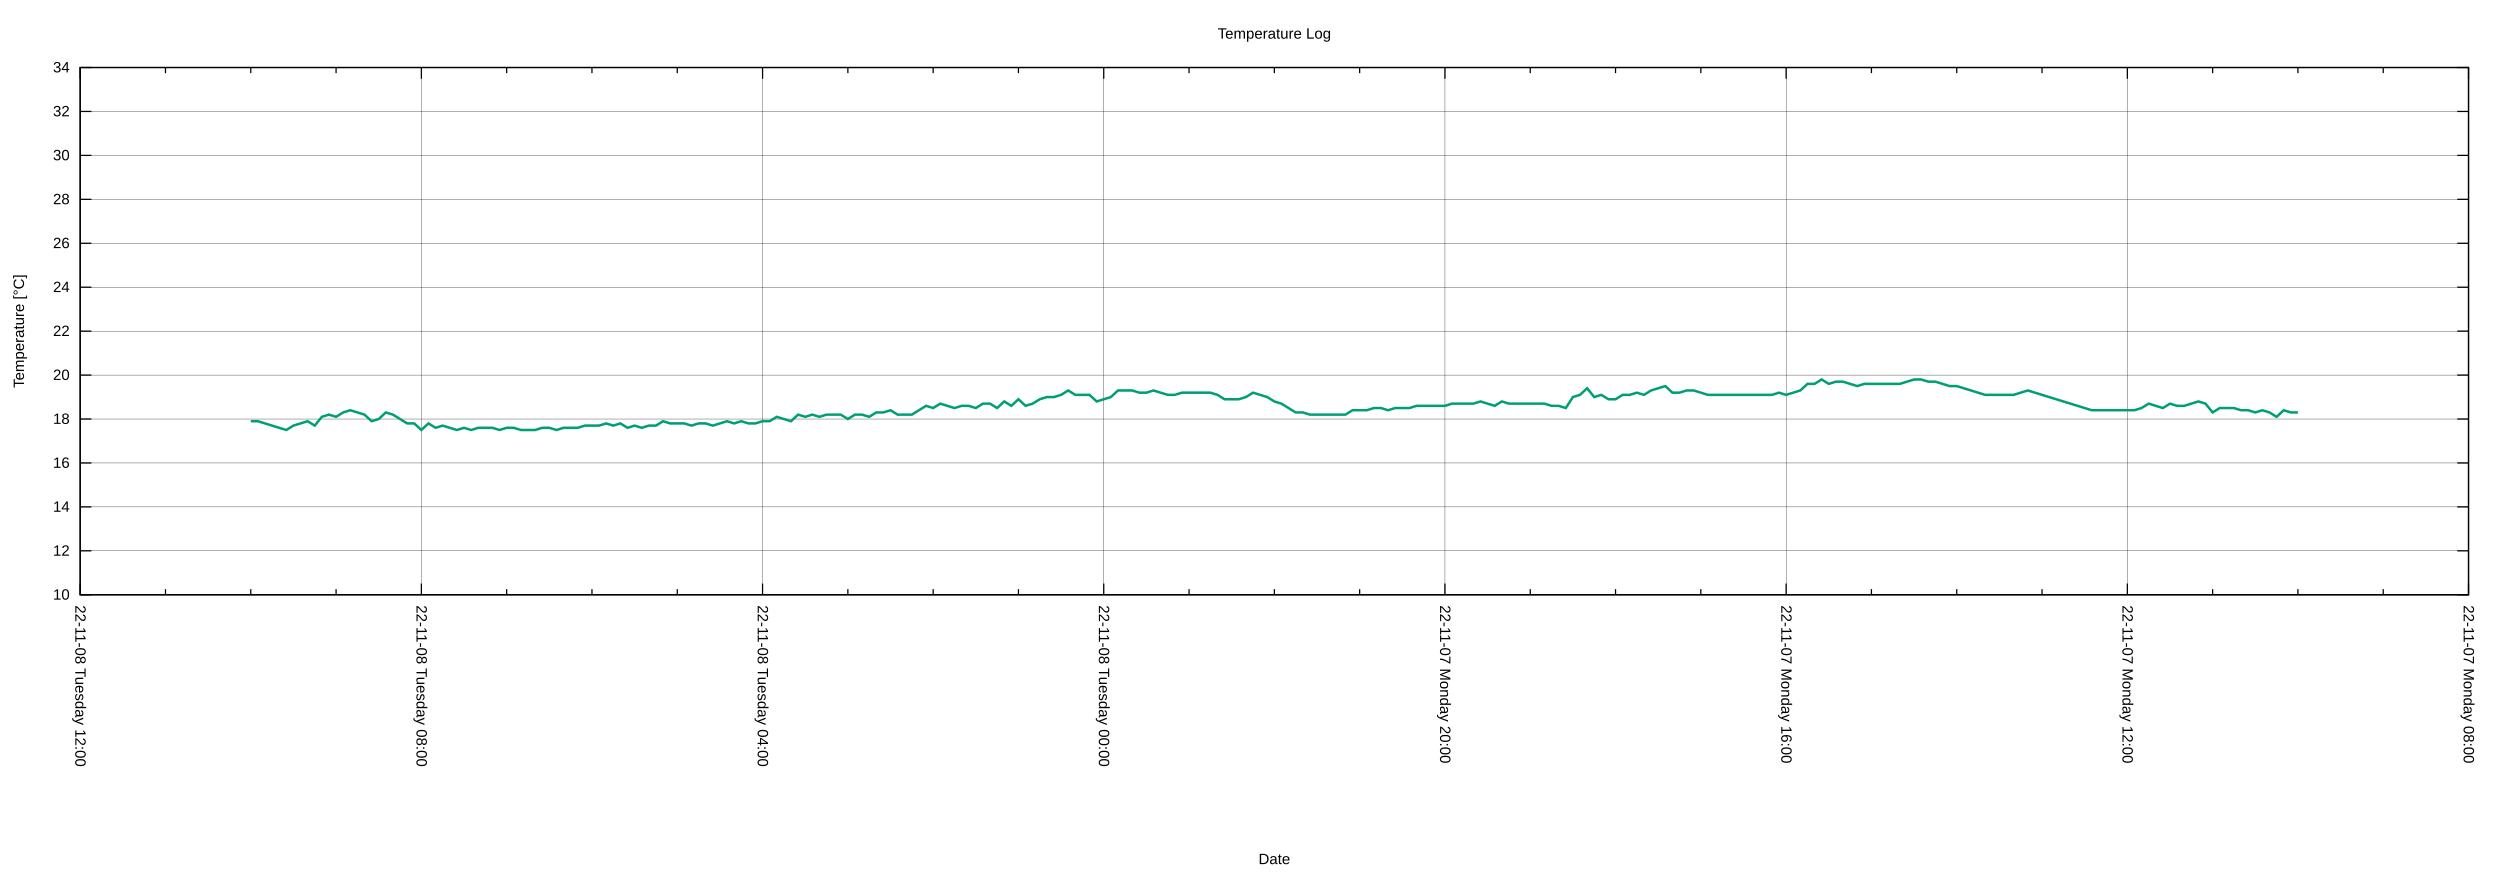
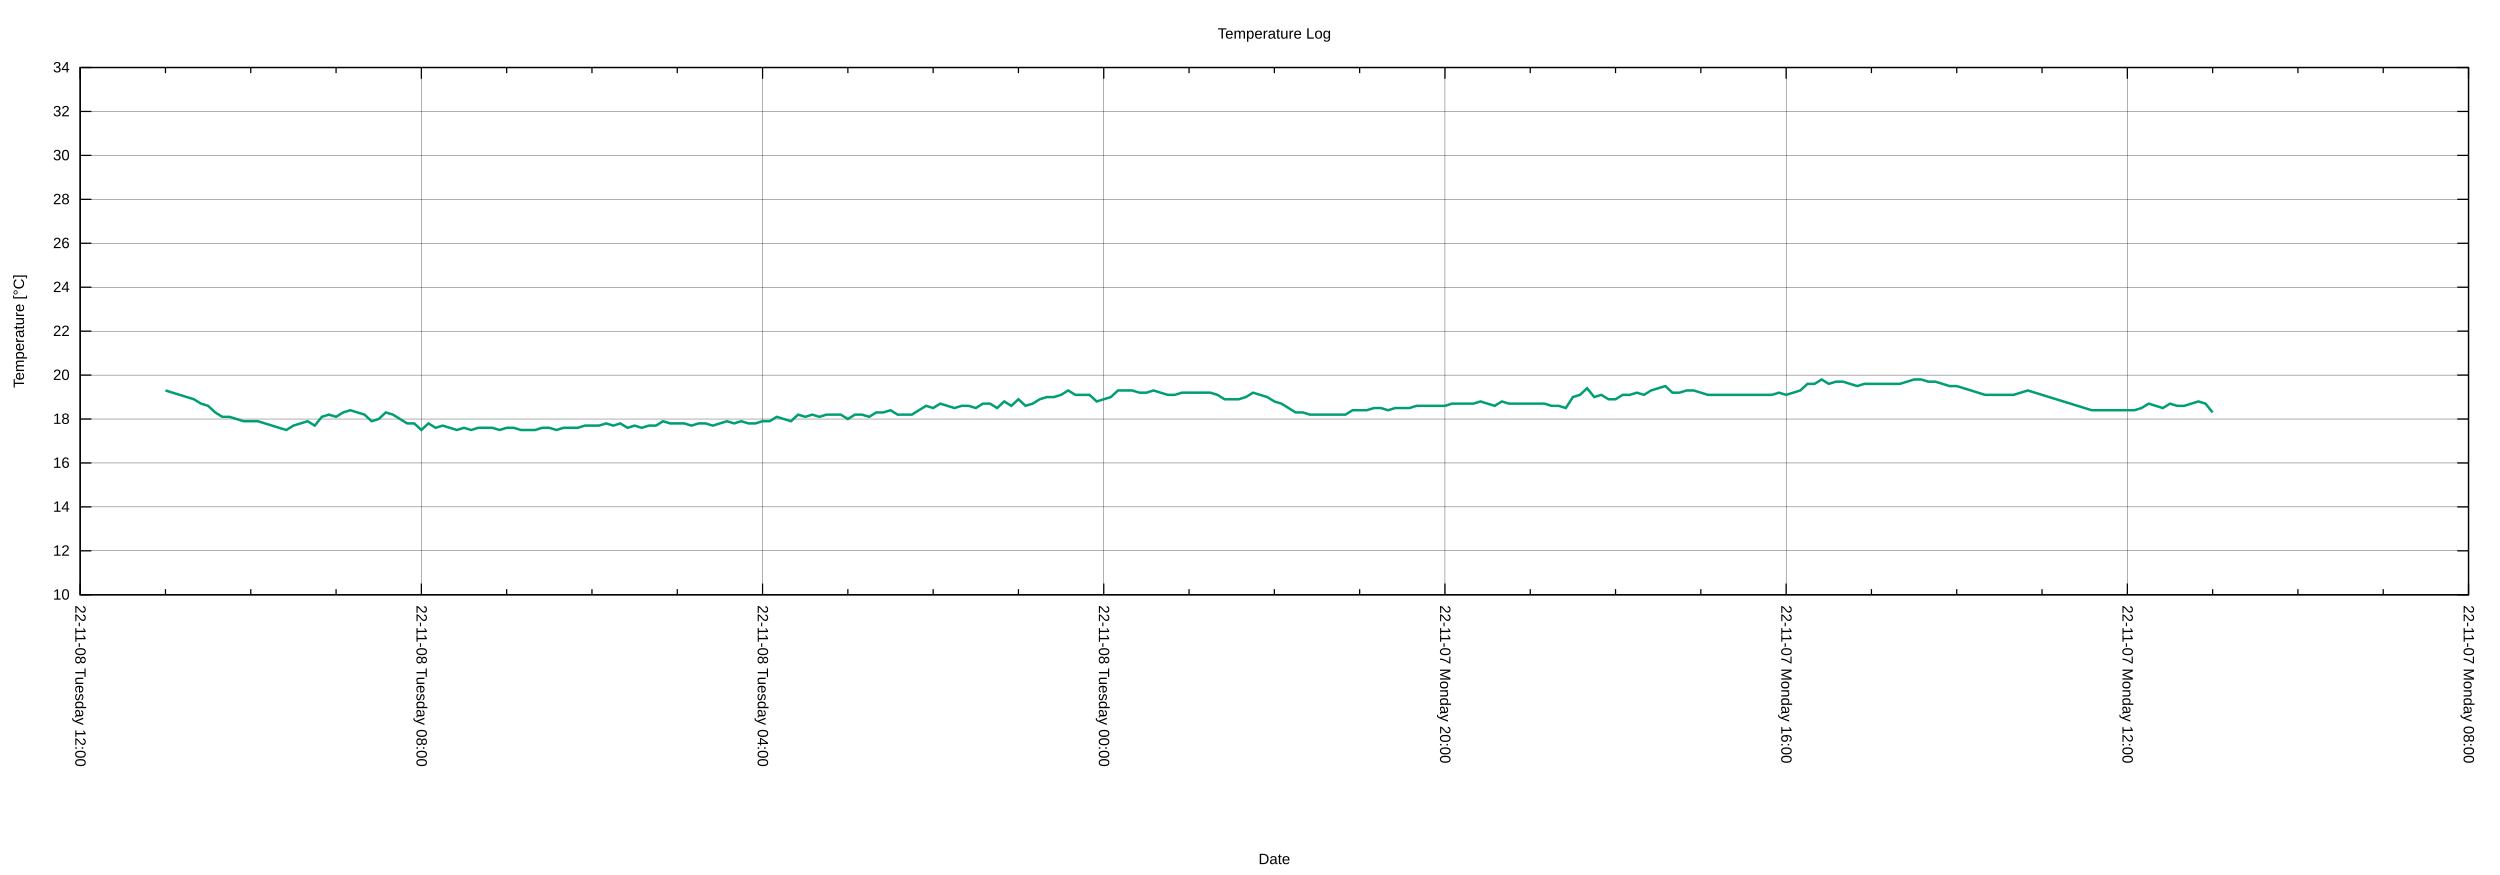
<svg xmlns="http://www.w3.org/2000/svg" xmlns:xlink="http://www.w3.org/1999/xlink" width="2000" height="700" viewBox="0 0 2000 700">
  <g id="gnuplot_canvas">
    <rect x="0" y="0" width="2000" height="700" fill="none" />
    <defs>
      <circle id="gpDot" r="0.5" stroke-width="0.5" stroke="currentColor" />
      <path id="gpPt0" stroke-width="0.222" stroke="currentColor" d="M-1,0 h2 M0,-1 v2" />
      <path id="gpPt1" stroke-width="0.222" stroke="currentColor" d="M-1,-1 L1,1 M1,-1 L-1,1" />
      <path id="gpPt2" stroke-width="0.222" stroke="currentColor" d="M-1,0 L1,0 M0,-1 L0,1 M-1,-1 L1,1 M-1,1 L1,-1" />
      <rect id="gpPt3" stroke-width="0.222" stroke="currentColor" x="-1" y="-1" width="2" height="2" />
      <rect id="gpPt4" stroke-width="0.222" stroke="currentColor" fill="currentColor" x="-1" y="-1" width="2" height="2" />
      <circle id="gpPt5" stroke-width="0.222" stroke="currentColor" cx="0" cy="0" r="1" />
      <use xlink:href="#gpPt5" id="gpPt6" fill="currentColor" stroke="none" />
      <path id="gpPt7" stroke-width="0.222" stroke="currentColor" d="M0,-1.33 L-1.33,0.67 L1.33,0.67 z" />
      <use xlink:href="#gpPt7" id="gpPt8" fill="currentColor" stroke="none" />
      <use xlink:href="#gpPt7" id="gpPt9" stroke="currentColor" transform="rotate(180)" />
      <use xlink:href="#gpPt9" id="gpPt10" fill="currentColor" stroke="none" />
      <use xlink:href="#gpPt3" id="gpPt11" stroke="currentColor" transform="rotate(45)" />
      <use xlink:href="#gpPt11" id="gpPt12" fill="currentColor" stroke="none" />
      <path id="gpPt13" stroke-width="0.222" stroke="currentColor" d="M0,1.330 L1.265,0.411 L0.782,-1.067 L-0.782,-1.076 L-1.265,0.411 z" />
      <use xlink:href="#gpPt13" id="gpPt14" fill="currentColor" stroke="none" />
      <filter id="textbox" filterUnits="objectBoundingBox" x="0" y="0" height="1" width="1">
        <feFlood flood-color="white" flood-opacity="1" result="bgnd" />
        <feComposite in="SourceGraphic" in2="bgnd" operator="atop" />
      </filter>
      <filter id="greybox" filterUnits="objectBoundingBox" x="0" y="0" height="1" width="1">
        <feFlood flood-color="lightgrey" flood-opacity="1" result="grey" />
        <feComposite in="SourceGraphic" in2="grey" operator="atop" />
      </filter>
    </defs>
    <g fill="none" color="white" stroke="currentColor" stroke-width="1.00" stroke-linecap="butt" stroke-linejoin="miter">
</g>
    <g fill="none" color="black" stroke="currentColor" stroke-width="1.00" stroke-linecap="butt" stroke-linejoin="miter">
</g>
    <g fill="none" color="black" stroke="black" stroke-width="0.25" stroke-linecap="butt" stroke-linejoin="miter">
</g>
    <g fill="none" color="black" stroke="currentColor" stroke-width="0.25" stroke-linecap="butt" stroke-linejoin="miter">
      <path stroke="black" class="gridline" d="M64.14,475.82 L1974.82,475.82  " />
    </g>
    <g fill="none" color="black" stroke="black" stroke-width="1.00" stroke-linecap="butt" stroke-linejoin="miter">
</g>
    <g fill="none" color="black" stroke="currentColor" stroke-width="1.00" stroke-linecap="butt" stroke-linejoin="miter">
      <path stroke="black" d="M64.14,475.82 L73.14,475.82 M1974.82,475.82 L1965.82,475.82  " />
      <g transform="translate(55.75,479.72)" stroke="none" fill="black" font-family="Arial" font-size="12.00" text-anchor="end">
        <text>
          <tspan font-family="Arial"> 10</tspan>
        </text>
      </g>
    </g>
    <g fill="none" color="black" stroke="currentColor" stroke-width="1.00" stroke-linecap="butt" stroke-linejoin="miter">
</g>
    <g fill="none" color="black" stroke="black" stroke-width="0.25" stroke-linecap="butt" stroke-linejoin="miter">
</g>
    <g fill="none" color="black" stroke="currentColor" stroke-width="0.25" stroke-linecap="butt" stroke-linejoin="miter">
      <path stroke="black" class="gridline" d="M64.14,440.67 L1974.82,440.67  " />
    </g>
    <g fill="none" color="black" stroke="black" stroke-width="1.00" stroke-linecap="butt" stroke-linejoin="miter">
</g>
    <g fill="none" color="black" stroke="currentColor" stroke-width="1.00" stroke-linecap="butt" stroke-linejoin="miter">
      <path stroke="black" d="M64.14,440.67 L73.14,440.67 M1974.82,440.67 L1965.82,440.67  " />
      <g transform="translate(55.75,444.57)" stroke="none" fill="black" font-family="Arial" font-size="12.00" text-anchor="end">
        <text>
          <tspan font-family="Arial"> 12</tspan>
        </text>
      </g>
    </g>
    <g fill="none" color="black" stroke="currentColor" stroke-width="1.00" stroke-linecap="butt" stroke-linejoin="miter">
</g>
    <g fill="none" color="black" stroke="black" stroke-width="0.25" stroke-linecap="butt" stroke-linejoin="miter">
</g>
    <g fill="none" color="black" stroke="currentColor" stroke-width="0.25" stroke-linecap="butt" stroke-linejoin="miter">
      <path stroke="black" class="gridline" d="M64.14,405.52 L1974.82,405.52  " />
    </g>
    <g fill="none" color="black" stroke="black" stroke-width="1.00" stroke-linecap="butt" stroke-linejoin="miter">
</g>
    <g fill="none" color="black" stroke="currentColor" stroke-width="1.00" stroke-linecap="butt" stroke-linejoin="miter">
      <path stroke="black" d="M64.14,405.52 L73.14,405.52 M1974.82,405.52 L1965.82,405.52  " />
      <g transform="translate(55.75,409.42)" stroke="none" fill="black" font-family="Arial" font-size="12.00" text-anchor="end">
        <text>
          <tspan font-family="Arial"> 14</tspan>
        </text>
      </g>
    </g>
    <g fill="none" color="black" stroke="currentColor" stroke-width="1.00" stroke-linecap="butt" stroke-linejoin="miter">
</g>
    <g fill="none" color="black" stroke="black" stroke-width="0.25" stroke-linecap="butt" stroke-linejoin="miter">
</g>
    <g fill="none" color="black" stroke="currentColor" stroke-width="0.25" stroke-linecap="butt" stroke-linejoin="miter">
      <path stroke="black" class="gridline" d="M64.14,370.37 L1974.82,370.37  " />
    </g>
    <g fill="none" color="black" stroke="black" stroke-width="1.00" stroke-linecap="butt" stroke-linejoin="miter">
</g>
    <g fill="none" color="black" stroke="currentColor" stroke-width="1.00" stroke-linecap="butt" stroke-linejoin="miter">
      <path stroke="black" d="M64.14,370.37 L73.14,370.37 M1974.82,370.37 L1965.82,370.37  " />
      <g transform="translate(55.75,374.27)" stroke="none" fill="black" font-family="Arial" font-size="12.00" text-anchor="end">
        <text>
          <tspan font-family="Arial"> 16</tspan>
        </text>
      </g>
    </g>
    <g fill="none" color="black" stroke="currentColor" stroke-width="1.00" stroke-linecap="butt" stroke-linejoin="miter">
</g>
    <g fill="none" color="black" stroke="black" stroke-width="0.25" stroke-linecap="butt" stroke-linejoin="miter">
</g>
    <g fill="none" color="black" stroke="currentColor" stroke-width="0.25" stroke-linecap="butt" stroke-linejoin="miter">
      <path stroke="black" class="gridline" d="M64.14,335.22 L1974.82,335.22  " />
    </g>
    <g fill="none" color="black" stroke="black" stroke-width="1.00" stroke-linecap="butt" stroke-linejoin="miter">
</g>
    <g fill="none" color="black" stroke="currentColor" stroke-width="1.00" stroke-linecap="butt" stroke-linejoin="miter">
      <path stroke="black" d="M64.14,335.22 L73.14,335.22 M1974.82,335.22 L1965.82,335.22  " />
      <g transform="translate(55.75,339.12)" stroke="none" fill="black" font-family="Arial" font-size="12.00" text-anchor="end">
        <text>
          <tspan font-family="Arial"> 18</tspan>
        </text>
      </g>
    </g>
    <g fill="none" color="black" stroke="currentColor" stroke-width="1.00" stroke-linecap="butt" stroke-linejoin="miter">
</g>
    <g fill="none" color="black" stroke="black" stroke-width="0.25" stroke-linecap="butt" stroke-linejoin="miter">
</g>
    <g fill="none" color="black" stroke="currentColor" stroke-width="0.25" stroke-linecap="butt" stroke-linejoin="miter">
      <path stroke="black" class="gridline" d="M64.14,300.07 L1974.82,300.07  " />
    </g>
    <g fill="none" color="black" stroke="black" stroke-width="1.00" stroke-linecap="butt" stroke-linejoin="miter">
</g>
    <g fill="none" color="black" stroke="currentColor" stroke-width="1.00" stroke-linecap="butt" stroke-linejoin="miter">
      <path stroke="black" d="M64.14,300.07 L73.14,300.07 M1974.82,300.07 L1965.82,300.07  " />
      <g transform="translate(55.75,303.97)" stroke="none" fill="black" font-family="Arial" font-size="12.00" text-anchor="end">
        <text>
          <tspan font-family="Arial"> 20</tspan>
        </text>
      </g>
    </g>
    <g fill="none" color="black" stroke="currentColor" stroke-width="1.00" stroke-linecap="butt" stroke-linejoin="miter">
</g>
    <g fill="none" color="black" stroke="black" stroke-width="0.25" stroke-linecap="butt" stroke-linejoin="miter">
</g>
    <g fill="none" color="black" stroke="currentColor" stroke-width="0.25" stroke-linecap="butt" stroke-linejoin="miter">
      <path stroke="black" class="gridline" d="M64.14,264.91 L1974.82,264.91  " />
    </g>
    <g fill="none" color="black" stroke="black" stroke-width="1.00" stroke-linecap="butt" stroke-linejoin="miter">
</g>
    <g fill="none" color="black" stroke="currentColor" stroke-width="1.00" stroke-linecap="butt" stroke-linejoin="miter">
      <path stroke="black" d="M64.14,264.91 L73.14,264.91 M1974.82,264.91 L1965.82,264.91  " />
      <g transform="translate(55.75,268.81)" stroke="none" fill="black" font-family="Arial" font-size="12.00" text-anchor="end">
        <text>
          <tspan font-family="Arial"> 22</tspan>
        </text>
      </g>
    </g>
    <g fill="none" color="black" stroke="currentColor" stroke-width="1.00" stroke-linecap="butt" stroke-linejoin="miter">
</g>
    <g fill="none" color="black" stroke="black" stroke-width="0.25" stroke-linecap="butt" stroke-linejoin="miter">
</g>
    <g fill="none" color="black" stroke="currentColor" stroke-width="0.25" stroke-linecap="butt" stroke-linejoin="miter">
      <path stroke="black" class="gridline" d="M64.14,229.76 L1974.82,229.76  " />
    </g>
    <g fill="none" color="black" stroke="black" stroke-width="1.00" stroke-linecap="butt" stroke-linejoin="miter">
</g>
    <g fill="none" color="black" stroke="currentColor" stroke-width="1.00" stroke-linecap="butt" stroke-linejoin="miter">
      <path stroke="black" d="M64.14,229.76 L73.14,229.76 M1974.82,229.76 L1965.82,229.76  " />
      <g transform="translate(55.75,233.66)" stroke="none" fill="black" font-family="Arial" font-size="12.00" text-anchor="end">
        <text>
          <tspan font-family="Arial"> 24</tspan>
        </text>
      </g>
    </g>
    <g fill="none" color="black" stroke="currentColor" stroke-width="1.00" stroke-linecap="butt" stroke-linejoin="miter">
</g>
    <g fill="none" color="black" stroke="black" stroke-width="0.25" stroke-linecap="butt" stroke-linejoin="miter">
</g>
    <g fill="none" color="black" stroke="currentColor" stroke-width="0.25" stroke-linecap="butt" stroke-linejoin="miter">
      <path stroke="black" class="gridline" d="M64.14,194.61 L1974.82,194.61  " />
    </g>
    <g fill="none" color="black" stroke="black" stroke-width="1.00" stroke-linecap="butt" stroke-linejoin="miter">
</g>
    <g fill="none" color="black" stroke="currentColor" stroke-width="1.00" stroke-linecap="butt" stroke-linejoin="miter">
      <path stroke="black" d="M64.14,194.61 L73.14,194.61 M1974.82,194.61 L1965.82,194.61  " />
      <g transform="translate(55.75,198.51)" stroke="none" fill="black" font-family="Arial" font-size="12.00" text-anchor="end">
        <text>
          <tspan font-family="Arial"> 26</tspan>
        </text>
      </g>
    </g>
    <g fill="none" color="black" stroke="currentColor" stroke-width="1.00" stroke-linecap="butt" stroke-linejoin="miter">
</g>
    <g fill="none" color="black" stroke="black" stroke-width="0.25" stroke-linecap="butt" stroke-linejoin="miter">
</g>
    <g fill="none" color="black" stroke="currentColor" stroke-width="0.25" stroke-linecap="butt" stroke-linejoin="miter">
      <path stroke="black" class="gridline" d="M64.14,159.46 L1974.82,159.46  " />
    </g>
    <g fill="none" color="black" stroke="black" stroke-width="1.00" stroke-linecap="butt" stroke-linejoin="miter">
</g>
    <g fill="none" color="black" stroke="currentColor" stroke-width="1.00" stroke-linecap="butt" stroke-linejoin="miter">
      <path stroke="black" d="M64.14,159.46 L73.14,159.46 M1974.82,159.46 L1965.82,159.46  " />
      <g transform="translate(55.75,163.36)" stroke="none" fill="black" font-family="Arial" font-size="12.00" text-anchor="end">
        <text>
          <tspan font-family="Arial"> 28</tspan>
        </text>
      </g>
    </g>
    <g fill="none" color="black" stroke="currentColor" stroke-width="1.00" stroke-linecap="butt" stroke-linejoin="miter">
</g>
    <g fill="none" color="black" stroke="black" stroke-width="0.25" stroke-linecap="butt" stroke-linejoin="miter">
</g>
    <g fill="none" color="black" stroke="currentColor" stroke-width="0.25" stroke-linecap="butt" stroke-linejoin="miter">
      <path stroke="black" class="gridline" d="M64.14,124.31 L1974.82,124.31  " />
    </g>
    <g fill="none" color="black" stroke="black" stroke-width="1.00" stroke-linecap="butt" stroke-linejoin="miter">
</g>
    <g fill="none" color="black" stroke="currentColor" stroke-width="1.00" stroke-linecap="butt" stroke-linejoin="miter">
      <path stroke="black" d="M64.14,124.31 L73.14,124.31 M1974.82,124.31 L1965.82,124.31  " />
      <g transform="translate(55.75,128.21)" stroke="none" fill="black" font-family="Arial" font-size="12.00" text-anchor="end">
        <text>
          <tspan font-family="Arial"> 30</tspan>
        </text>
      </g>
    </g>
    <g fill="none" color="black" stroke="currentColor" stroke-width="1.00" stroke-linecap="butt" stroke-linejoin="miter">
</g>
    <g fill="none" color="black" stroke="black" stroke-width="0.25" stroke-linecap="butt" stroke-linejoin="miter">
</g>
    <g fill="none" color="black" stroke="currentColor" stroke-width="0.25" stroke-linecap="butt" stroke-linejoin="miter">
      <path stroke="black" class="gridline" d="M64.14,89.16 L1974.82,89.16  " />
    </g>
    <g fill="none" color="black" stroke="black" stroke-width="1.00" stroke-linecap="butt" stroke-linejoin="miter">
</g>
    <g fill="none" color="black" stroke="currentColor" stroke-width="1.00" stroke-linecap="butt" stroke-linejoin="miter">
      <path stroke="black" d="M64.14,89.16 L73.14,89.16 M1974.82,89.16 L1965.82,89.16  " />
      <g transform="translate(55.75,93.06)" stroke="none" fill="black" font-family="Arial" font-size="12.00" text-anchor="end">
        <text>
          <tspan font-family="Arial"> 32</tspan>
        </text>
      </g>
    </g>
    <g fill="none" color="black" stroke="currentColor" stroke-width="1.00" stroke-linecap="butt" stroke-linejoin="miter">
</g>
    <g fill="none" color="black" stroke="black" stroke-width="0.25" stroke-linecap="butt" stroke-linejoin="miter">
</g>
    <g fill="none" color="black" stroke="currentColor" stroke-width="0.25" stroke-linecap="butt" stroke-linejoin="miter">
      <path stroke="black" class="gridline" d="M64.14,54.01 L1974.82,54.01  " />
    </g>
    <g fill="none" color="black" stroke="black" stroke-width="1.00" stroke-linecap="butt" stroke-linejoin="miter">
</g>
    <g fill="none" color="black" stroke="currentColor" stroke-width="1.00" stroke-linecap="butt" stroke-linejoin="miter">
      <path stroke="black" d="M64.14,54.01 L73.14,54.01 M1974.82,54.01 L1965.82,54.01  " />
      <g transform="translate(55.75,57.91)" stroke="none" fill="black" font-family="Arial" font-size="12.00" text-anchor="end">
        <text>
          <tspan font-family="Arial"> 34</tspan>
        </text>
      </g>
    </g>
    <g fill="none" color="black" stroke="currentColor" stroke-width="1.00" stroke-linecap="butt" stroke-linejoin="miter">
</g>
    <g fill="none" color="black" stroke="black" stroke-width="0.25" stroke-linecap="butt" stroke-linejoin="miter">
</g>
    <g fill="none" color="black" stroke="currentColor" stroke-width="0.25" stroke-linecap="butt" stroke-linejoin="miter">
      <path stroke="black" class="gridline" d="M1974.82,475.82 L1974.82,54.01  " />
    </g>
    <g fill="none" color="black" stroke="black" stroke-width="1.00" stroke-linecap="butt" stroke-linejoin="miter">
</g>
    <g fill="none" color="black" stroke="currentColor" stroke-width="1.00" stroke-linecap="butt" stroke-linejoin="miter">
      <path stroke="black" d="M1974.82,475.82 L1974.82,466.82 M1974.82,54.01 L1974.82,63.01  " />
      <g transform="translate(1970.92,484.21) rotate(90)" stroke="none" fill="black" font-family="Arial" font-size="12.00" text-anchor="start">
        <text>
          <tspan font-family="Arial">22-11-07 Monday 08:00</tspan>
        </text>
      </g>
    </g>
    <g fill="none" color="black" stroke="currentColor" stroke-width="1.00" stroke-linecap="butt" stroke-linejoin="miter">
      <path stroke="black" d="M1906.58,475.82 L1906.58,471.32 M1906.58,54.01 L1906.58,58.51 M1838.34,475.82 L1838.34,471.32 M1838.34,54.01 L1838.34,58.51   M1770.10,475.82 L1770.10,471.32 M1770.10,54.01 L1770.10,58.51  " />
    </g>
    <g fill="none" color="black" stroke="black" stroke-width="0.25" stroke-linecap="butt" stroke-linejoin="miter">
</g>
    <g fill="none" color="black" stroke="currentColor" stroke-width="0.25" stroke-linecap="butt" stroke-linejoin="miter">
      <path stroke="black" class="gridline" d="M1701.87,475.82 L1701.87,54.01  " />
    </g>
    <g fill="none" color="black" stroke="black" stroke-width="1.00" stroke-linecap="butt" stroke-linejoin="miter">
</g>
    <g fill="none" color="black" stroke="currentColor" stroke-width="1.00" stroke-linecap="butt" stroke-linejoin="miter">
      <path stroke="black" d="M1701.87,475.82 L1701.87,466.82 M1701.87,54.01 L1701.87,63.01  " />
      <g transform="translate(1697.97,484.21) rotate(90)" stroke="none" fill="black" font-family="Arial" font-size="12.00" text-anchor="start">
        <text>
          <tspan font-family="Arial">22-11-07 Monday 12:00</tspan>
        </text>
      </g>
    </g>
    <g fill="none" color="black" stroke="currentColor" stroke-width="1.00" stroke-linecap="butt" stroke-linejoin="miter">
      <path stroke="black" d="M1633.63,475.82 L1633.63,471.32 M1633.63,54.01 L1633.63,58.51 M1565.39,475.82 L1565.39,471.32 M1565.39,54.01 L1565.39,58.51   M1497.15,475.82 L1497.15,471.32 M1497.15,54.01 L1497.15,58.51  " />
    </g>
    <g fill="none" color="black" stroke="black" stroke-width="0.25" stroke-linecap="butt" stroke-linejoin="miter">
</g>
    <g fill="none" color="black" stroke="currentColor" stroke-width="0.25" stroke-linecap="butt" stroke-linejoin="miter">
      <path stroke="black" class="gridline" d="M1428.91,475.82 L1428.91,54.01  " />
    </g>
    <g fill="none" color="black" stroke="black" stroke-width="1.00" stroke-linecap="butt" stroke-linejoin="miter">
</g>
    <g fill="none" color="black" stroke="currentColor" stroke-width="1.00" stroke-linecap="butt" stroke-linejoin="miter">
      <path stroke="black" d="M1428.91,475.82 L1428.91,466.82 M1428.91,54.01 L1428.91,63.01  " />
      <g transform="translate(1425.01,484.21) rotate(90)" stroke="none" fill="black" font-family="Arial" font-size="12.00" text-anchor="start">
        <text>
          <tspan font-family="Arial">22-11-07 Monday 16:00</tspan>
        </text>
      </g>
    </g>
    <g fill="none" color="black" stroke="currentColor" stroke-width="1.00" stroke-linecap="butt" stroke-linejoin="miter">
      <path stroke="black" d="M1360.67,475.82 L1360.67,471.32 M1360.67,54.01 L1360.67,58.51 M1292.43,475.82 L1292.43,471.32 M1292.43,54.01 L1292.43,58.51   M1224.20,475.82 L1224.20,471.32 M1224.20,54.01 L1224.20,58.51  " />
    </g>
    <g fill="none" color="black" stroke="black" stroke-width="0.25" stroke-linecap="butt" stroke-linejoin="miter">
</g>
    <g fill="none" color="black" stroke="currentColor" stroke-width="0.25" stroke-linecap="butt" stroke-linejoin="miter">
      <path stroke="black" class="gridline" d="M1155.96,475.82 L1155.96,54.01  " />
    </g>
    <g fill="none" color="black" stroke="black" stroke-width="1.00" stroke-linecap="butt" stroke-linejoin="miter">
</g>
    <g fill="none" color="black" stroke="currentColor" stroke-width="1.00" stroke-linecap="butt" stroke-linejoin="miter">
      <path stroke="black" d="M1155.96,475.82 L1155.96,466.82 M1155.96,54.01 L1155.96,63.01  " />
      <g transform="translate(1152.06,484.21) rotate(90)" stroke="none" fill="black" font-family="Arial" font-size="12.00" text-anchor="start">
        <text>
          <tspan font-family="Arial">22-11-07 Monday 20:00</tspan>
        </text>
      </g>
    </g>
    <g fill="none" color="black" stroke="currentColor" stroke-width="1.00" stroke-linecap="butt" stroke-linejoin="miter">
      <path stroke="black" d="M1087.72,475.82 L1087.72,471.32 M1087.72,54.01 L1087.72,58.51 M1019.48,475.82 L1019.48,471.32 M1019.48,54.01 L1019.48,58.51   M951.24,475.82 L951.24,471.32 M951.24,54.01 L951.24,58.51  " />
    </g>
    <g fill="none" color="black" stroke="black" stroke-width="0.25" stroke-linecap="butt" stroke-linejoin="miter">
</g>
    <g fill="none" color="black" stroke="currentColor" stroke-width="0.25" stroke-linecap="butt" stroke-linejoin="miter">
      <path stroke="black" class="gridline" d="M883.00,475.82 L883.00,54.01  " />
    </g>
    <g fill="none" color="black" stroke="black" stroke-width="1.00" stroke-linecap="butt" stroke-linejoin="miter">
</g>
    <g fill="none" color="black" stroke="currentColor" stroke-width="1.00" stroke-linecap="butt" stroke-linejoin="miter">
      <path stroke="black" d="M883.00,475.82 L883.00,466.82 M883.00,54.01 L883.00,63.01  " />
      <g transform="translate(879.10,484.21) rotate(90)" stroke="none" fill="black" font-family="Arial" font-size="12.00" text-anchor="start">
        <text>
          <tspan font-family="Arial">22-11-08 Tuesday 00:00</tspan>
        </text>
      </g>
    </g>
    <g fill="none" color="black" stroke="currentColor" stroke-width="1.00" stroke-linecap="butt" stroke-linejoin="miter">
      <path stroke="black" d="M814.76,475.82 L814.76,471.32 M814.76,54.01 L814.76,58.51 M746.53,475.82 L746.53,471.32 M746.53,54.01 L746.53,58.51   M678.29,475.82 L678.29,471.32 M678.29,54.01 L678.29,58.51  " />
    </g>
    <g fill="none" color="black" stroke="black" stroke-width="0.25" stroke-linecap="butt" stroke-linejoin="miter">
</g>
    <g fill="none" color="black" stroke="currentColor" stroke-width="0.25" stroke-linecap="butt" stroke-linejoin="miter">
      <path stroke="black" class="gridline" d="M610.05,475.82 L610.05,54.01  " />
    </g>
    <g fill="none" color="black" stroke="black" stroke-width="1.00" stroke-linecap="butt" stroke-linejoin="miter">
</g>
    <g fill="none" color="black" stroke="currentColor" stroke-width="1.00" stroke-linecap="butt" stroke-linejoin="miter">
      <path stroke="black" d="M610.05,475.82 L610.05,466.82 M610.05,54.01 L610.05,63.01  " />
      <g transform="translate(606.15,484.21) rotate(90)" stroke="none" fill="black" font-family="Arial" font-size="12.00" text-anchor="start">
        <text>
          <tspan font-family="Arial">22-11-08 Tuesday 04:00</tspan>
        </text>
      </g>
    </g>
    <g fill="none" color="black" stroke="currentColor" stroke-width="1.00" stroke-linecap="butt" stroke-linejoin="miter">
      <path stroke="black" d="M541.81,475.82 L541.81,471.32 M541.81,54.01 L541.81,58.51 M473.57,475.82 L473.57,471.32 M473.57,54.01 L473.57,58.51   M405.33,475.82 L405.33,471.32 M405.33,54.01 L405.33,58.51  " />
    </g>
    <g fill="none" color="black" stroke="black" stroke-width="0.25" stroke-linecap="butt" stroke-linejoin="miter">
</g>
    <g fill="none" color="black" stroke="currentColor" stroke-width="0.25" stroke-linecap="butt" stroke-linejoin="miter">
      <path stroke="black" class="gridline" d="M337.09,475.82 L337.09,54.01  " />
    </g>
    <g fill="none" color="black" stroke="black" stroke-width="1.00" stroke-linecap="butt" stroke-linejoin="miter">
</g>
    <g fill="none" color="black" stroke="currentColor" stroke-width="1.00" stroke-linecap="butt" stroke-linejoin="miter">
      <path stroke="black" d="M337.09,475.82 L337.09,466.82 M337.09,54.01 L337.09,63.01  " />
      <g transform="translate(333.19,484.21) rotate(90)" stroke="none" fill="black" font-family="Arial" font-size="12.00" text-anchor="start">
        <text>
          <tspan font-family="Arial">22-11-08 Tuesday 08:00</tspan>
        </text>
      </g>
    </g>
    <g fill="none" color="black" stroke="currentColor" stroke-width="1.00" stroke-linecap="butt" stroke-linejoin="miter">
      <path stroke="black" d="M268.86,475.82 L268.86,471.32 M268.86,54.01 L268.86,58.51 M200.62,475.82 L200.62,471.32 M200.62,54.01 L200.62,58.51   M132.38,475.82 L132.38,471.32 M132.38,54.01 L132.38,58.51  " />
    </g>
    <g fill="none" color="black" stroke="black" stroke-width="0.25" stroke-linecap="butt" stroke-linejoin="miter">
</g>
    <g fill="none" color="black" stroke="currentColor" stroke-width="0.25" stroke-linecap="butt" stroke-linejoin="miter">
      <path stroke="black" class="gridline" d="M64.14,475.82 L64.14,54.01  " />
    </g>
    <g fill="none" color="black" stroke="black" stroke-width="1.00" stroke-linecap="butt" stroke-linejoin="miter">
</g>
    <g fill="none" color="black" stroke="currentColor" stroke-width="1.00" stroke-linecap="butt" stroke-linejoin="miter">
      <path stroke="black" d="M64.14,475.82 L64.14,466.82 M64.14,54.01 L64.14,63.01  " />
      <g transform="translate(60.24,484.21) rotate(90)" stroke="none" fill="black" font-family="Arial" font-size="12.00" text-anchor="start">
        <text>
          <tspan font-family="Arial">22-11-08 Tuesday 12:00</tspan>
        </text>
      </g>
    </g>
    <g fill="none" color="black" stroke="currentColor" stroke-width="1.00" stroke-linecap="butt" stroke-linejoin="miter">
</g>
    <g fill="none" color="black" stroke="currentColor" stroke-width="1.00" stroke-linecap="butt" stroke-linejoin="miter">
      <path stroke="black" d="M64.14,54.01 L64.14,475.82 L1974.82,475.82 L1974.82,54.01 L64.14,54.01 Z  " />
    </g>
    <g fill="none" color="black" stroke="currentColor" stroke-width="1.00" stroke-linecap="butt" stroke-linejoin="miter">
      <g transform="translate(19.18,264.92) rotate(270)" stroke="none" fill="black" font-family="Arial" font-size="12.00" text-anchor="middle">
        <text>
          <tspan font-family="Arial">Temperature [°C]</tspan>
        </text>
      </g>
    </g>
    <g fill="none" color="black" stroke="currentColor" stroke-width="1.00" stroke-linecap="butt" stroke-linejoin="miter">
      <g transform="translate(1019.48,691.30)" stroke="none" fill="black" font-family="Arial" font-size="12.00" text-anchor="middle">
        <text>
          <tspan font-family="Arial">Date</tspan>
        </text>
      </g>
    </g>
    <g fill="none" color="black" stroke="currentColor" stroke-width="1.00" stroke-linecap="butt" stroke-linejoin="miter">
</g>
    <g id="gnuplot_plot_1">
      <g fill="none" color="white" stroke="currentColor" stroke-width="2.00" stroke-linecap="butt" stroke-linejoin="miter">
</g>
      <g fill="none" color="black" stroke="currentColor" stroke-width="2.00" stroke-linecap="butt" stroke-linejoin="miter">
-         <path stroke="rgb(  0, 158, 115)" d="M200.62,336.97 L206.30,336.97 L211.99,338.73 L217.68,340.49 L223.36,342.25 L229.05,344.00 L234.74,340.49 L240.42,338.73   L246.11,336.97 L251.80,340.49 L257.48,333.46 L263.17,331.70 L268.86,333.46 L274.54,329.94 L280.23,328.19 L285.92,329.94   L291.60,331.70 L297.29,336.97 L302.98,335.22 L308.66,329.94 L314.35,331.70 L320.03,335.22 L325.72,338.73 L331.41,338.73   L337.09,344.00 L342.78,338.73 L348.47,342.25 L354.15,340.49 L359.84,342.25 L365.53,344.00 L371.21,342.25 L376.90,344.00   L382.59,342.25 L388.27,342.25 L393.96,342.25 L399.65,344.00 L405.33,342.25 L411.02,342.25 L416.71,344.00 L422.39,344.00   L428.08,344.00 L433.77,342.25 L439.45,342.25 L445.14,344.00 L450.83,342.25 L456.51,342.25 L462.20,342.25 L467.88,340.49   L473.57,340.49 L479.26,340.49 L484.94,338.73 L490.63,340.49 L496.32,338.73 L502.00,342.25 L507.69,340.49 L513.38,342.25   L519.06,340.49 L524.75,340.49 L530.44,336.97 L536.12,338.73 L541.81,338.73 L547.50,338.73 L553.18,340.49 L558.87,338.73   L564.56,338.73 L570.24,340.49 L575.93,338.73 L581.62,336.97 L587.30,338.73 L592.99,336.97 L598.68,338.73 L604.36,338.73   L610.05,336.97 L615.74,336.97 L621.42,333.46 L627.11,335.22 L632.79,336.97 L638.48,331.70 L644.17,333.46 L649.85,331.70   L655.54,333.46 L661.23,331.70 L666.91,331.70 L672.60,331.70 L678.29,335.22 L683.97,331.70 L689.66,331.70 L695.35,333.46   L701.03,329.94 L706.72,329.94 L712.41,328.19 L718.09,331.70 L723.78,331.70 L729.47,331.70 L735.15,328.19 L740.84,324.67   L746.53,326.43 L752.21,322.91 L757.90,324.67 L763.59,326.43 L769.27,324.67 L774.96,324.67 L780.65,326.43 L786.33,322.91   L792.02,322.91 L797.70,326.43 L803.39,321.16 L809.08,324.67 L814.76,319.40 L820.45,324.67 L826.14,322.91 L831.82,319.40   L837.51,317.64 L843.20,317.64 L848.88,315.88 L854.57,312.37 L860.26,315.88 L865.94,315.88 L871.63,315.88 L877.32,321.16   L883.00,319.40 L888.69,317.64 L894.38,312.37 L900.06,312.37 L905.75,312.37 L911.44,314.13 L917.12,314.13 L922.81,312.37   L928.50,314.13 L934.18,315.88 L939.87,315.88 L945.55,314.13 L951.24,314.13 L956.93,314.13 L962.61,314.13 L968.30,314.13   L973.99,315.88 L979.67,319.40 L985.36,319.40 L991.05,319.40 L996.73,317.64 L1002.42,314.13 L1008.11,315.88 L1013.79,317.64   L1019.48,321.16 L1025.17,322.91 L1030.85,326.43 L1036.54,329.94 L1042.23,329.94 L1047.91,331.70 L1053.60,331.70 L1059.29,331.70   L1064.97,331.70 L1070.66,331.70 L1076.35,331.70 L1082.03,328.19 L1087.72,328.19 L1093.41,328.19 L1099.09,326.43 L1104.78,326.43   L1110.46,328.19 L1116.15,326.43 L1121.84,326.43 L1127.52,326.43 L1133.21,324.67 L1138.90,324.67 L1144.58,324.67 L1150.27,324.67   L1155.96,324.67 L1161.64,322.91 L1167.33,322.91 L1173.02,322.91 L1178.70,322.91 L1184.39,321.16 L1190.08,322.91 L1195.76,324.67   L1201.45,321.16 L1207.14,322.91 L1212.82,322.91 L1218.51,322.91 L1224.20,322.91 L1229.88,322.91 L1235.57,322.91 L1241.26,324.67   L1246.94,324.67 L1252.63,326.43 L1258.32,317.64 L1264.00,315.88 L1269.69,310.61 L1275.37,317.64 L1281.06,315.88 L1286.75,319.40   L1292.43,319.40 L1298.12,315.88 L1303.81,315.88 L1309.49,314.13 L1315.18,315.88 L1320.87,312.37 L1326.55,310.61 L1332.24,308.85   L1337.93,314.13 L1343.61,314.13 L1349.30,312.37 L1354.99,312.37 L1360.67,314.13 L1366.36,315.88 L1372.05,315.88 L1377.73,315.88   L1383.42,315.88 L1389.11,315.88 L1394.79,315.88 L1400.48,315.88 L1406.17,315.88 L1411.85,315.88 L1417.54,315.88 L1423.22,314.13   L1428.91,315.88 L1434.60,314.13 L1440.28,312.37 L1445.97,307.10 L1451.66,307.10 L1457.34,303.58 L1463.03,307.10 L1468.72,305.34   L1474.40,305.34 L1480.09,307.10 L1485.78,308.85 L1491.46,307.10 L1497.15,307.10 L1502.84,307.10 L1508.52,307.10 L1514.21,307.10   L1519.90,307.10 L1525.58,305.34 L1531.27,303.58 L1536.96,303.58 L1542.64,305.34 L1548.33,305.34 L1554.02,307.10 L1559.70,308.85   L1565.39,308.85 L1571.08,310.61 L1576.76,312.37 L1582.45,314.13 L1588.13,315.88 L1593.82,315.88 L1599.51,315.88 L1605.19,315.88   L1610.88,315.88 L1616.57,314.13 L1622.25,312.37 L1627.94,314.13 L1633.63,315.88 L1639.31,317.64 L1645.00,319.40 L1650.69,321.16   L1656.37,322.91 L1662.06,324.67 L1667.75,326.43 L1673.43,328.19 L1679.12,328.19 L1684.81,328.19 L1690.49,328.19 L1696.18,328.19   L1701.87,328.19 L1707.55,328.19 L1713.24,326.43 L1718.93,322.91 L1724.61,324.67 L1730.30,326.43 L1735.99,322.91 L1741.67,324.67   L1747.36,324.67 L1753.04,322.91 L1758.73,321.16 L1764.42,322.91 L1770.10,329.94 L1775.79,326.43 L1781.48,326.43 L1787.16,326.43   L1792.85,328.19 L1798.54,328.19 L1804.22,329.94 L1809.91,328.19 L1815.60,329.94 L1821.28,333.46 L1826.97,328.19 L1832.66,329.94   L1838.34,329.94  " />
+         <path stroke="rgb(  0, 158, 115)" d="M132.38,312.37 L138.07,314.13 L143.75,315.88 L149.44,317.64 L155.12,319.40 L160.81,322.91 L166.50,324.67 L172.18,329.94   L177.87,333.46 L183.56,333.46 L189.24,335.22 L194.93,336.97 L200.62,336.97 L206.30,336.97 L211.99,338.73 L217.68,340.49   L223.36,342.25 L229.05,344.00 L234.74,340.49 L240.42,338.73 L246.11,336.97 L251.80,340.49 L257.48,333.46 L263.17,331.70   L268.86,333.46 L274.54,329.94 L280.23,328.19 L285.92,329.94 L291.60,331.70 L297.29,336.97 L302.98,335.22 L308.66,329.94   L314.35,331.70 L320.03,335.22 L325.72,338.73 L331.41,338.73 L337.09,344.00 L342.78,338.73 L348.47,342.25 L354.15,340.49   L359.84,342.25 L365.53,344.00 L371.21,342.25 L376.90,344.00 L382.59,342.25 L388.27,342.25 L393.96,342.25 L399.65,344.00   L405.33,342.25 L411.02,342.25 L416.71,344.00 L422.39,344.00 L428.08,344.00 L433.77,342.25 L439.45,342.25 L445.14,344.00   L450.83,342.25 L456.51,342.25 L462.20,342.25 L467.88,340.49 L473.57,340.49 L479.26,340.49 L484.94,338.73 L490.63,340.49   L496.32,338.73 L502.00,342.25 L507.69,340.49 L513.38,342.25 L519.06,340.49 L524.75,340.49 L530.44,336.97 L536.12,338.73   L541.81,338.73 L547.50,338.73 L553.18,340.49 L558.87,338.73 L564.56,338.73 L570.24,340.49 L575.93,338.73 L581.62,336.97   L587.30,338.73 L592.99,336.97 L598.68,338.73 L604.36,338.73 L610.05,336.97 L615.74,336.97 L621.42,333.46 L627.11,335.22   L632.79,336.97 L638.48,331.70 L644.17,333.46 L649.85,331.70 L655.54,333.46 L661.23,331.70 L666.91,331.70 L672.60,331.70   L678.29,335.22 L683.97,331.70 L689.66,331.70 L695.35,333.46 L701.03,329.94 L706.72,329.94 L712.41,328.19 L718.09,331.70   L723.78,331.70 L729.47,331.70 L735.15,328.19 L740.84,324.67 L746.53,326.43 L752.21,322.91 L757.90,324.67 L763.59,326.43   L769.27,324.67 L774.96,324.67 L780.65,326.43 L786.33,322.91 L792.02,322.91 L797.70,326.43 L803.39,321.16 L809.08,324.67   L814.76,319.40 L820.45,324.67 L826.14,322.91 L831.82,319.40 L837.51,317.64 L843.20,317.64 L848.88,315.88 L854.57,312.37   L860.26,315.88 L865.94,315.88 L871.63,315.88 L877.32,321.16 L883.00,319.40 L888.69,317.64 L894.38,312.37 L900.06,312.37   L905.75,312.37 L911.44,314.13 L917.12,314.13 L922.81,312.37 L928.50,314.13 L934.18,315.88 L939.87,315.88 L945.55,314.13   L951.24,314.13 L956.93,314.13 L962.61,314.13 L968.30,314.13 L973.99,315.88 L979.67,319.40 L985.36,319.40 L991.05,319.40   L996.73,317.64 L1002.42,314.13 L1008.11,315.88 L1013.79,317.64 L1019.48,321.16 L1025.17,322.91 L1030.85,326.43 L1036.54,329.94   L1042.23,329.94 L1047.91,331.70 L1053.60,331.70 L1059.29,331.70 L1064.97,331.70 L1070.66,331.70 L1076.35,331.70 L1082.03,328.19   L1087.72,328.19 L1093.41,328.19 L1099.09,326.43 L1104.78,326.43 L1110.46,328.19 L1116.15,326.43 L1121.84,326.43 L1127.52,326.43   L1133.21,324.67 L1138.90,324.67 L1144.58,324.67 L1150.27,324.67 L1155.96,324.67 L1161.64,322.91 L1167.33,322.91 L1173.02,322.91   L1178.70,322.91 L1184.39,321.16 L1190.08,322.91 L1195.76,324.67 L1201.45,321.16 L1207.14,322.91 L1212.82,322.91 L1218.51,322.91   L1224.20,322.91 L1229.88,322.91 L1235.57,322.91 L1241.26,324.67 L1246.94,324.67 L1252.63,326.43 L1258.32,317.64 L1264.00,315.88   L1269.69,310.61 L1275.37,317.64 L1281.06,315.88 L1286.75,319.40 L1292.43,319.40 L1298.12,315.88 L1303.81,315.88 L1309.49,314.13   L1315.18,315.88 L1320.87,312.37 L1326.55,310.61 L1332.24,308.85 L1337.93,314.13 L1343.61,314.13 L1349.30,312.37 L1354.99,312.37   L1360.67,314.13 L1366.36,315.88 L1372.05,315.88 L1377.73,315.88 L1383.42,315.88 L1389.11,315.88 L1394.79,315.88 L1400.48,315.88   L1406.17,315.88 L1411.85,315.88 L1417.54,315.88 L1423.22,314.13 L1428.91,315.88 L1434.60,314.13 L1440.28,312.37 L1445.97,307.10   L1451.66,307.10 L1457.34,303.58 L1463.03,307.10 L1468.72,305.34 L1474.40,305.34 L1480.09,307.10 L1485.78,308.85 L1491.46,307.10   L1497.15,307.10 L1502.84,307.10 L1508.52,307.10 L1514.21,307.10 L1519.90,307.10 L1525.58,305.34 L1531.27,303.58 L1536.96,303.58   L1542.64,305.34 L1548.33,305.34 L1554.02,307.10 L1559.70,308.85 L1565.39,308.85 L1571.08,310.61 L1576.76,312.37 L1582.45,314.13   L1588.13,315.88 L1593.82,315.88 L1599.51,315.88 L1605.19,315.88 L1610.88,315.88 L1616.57,314.13 L1622.25,312.37 L1627.94,314.13   L1633.63,315.88 L1639.31,317.64 L1645.00,319.40 L1650.69,321.16 L1656.37,322.91 L1662.06,324.67 L1667.75,326.43 L1673.43,328.19   L1679.12,328.19 L1684.81,328.19 L1690.49,328.19 L1696.18,328.19 L1701.87,328.19 L1707.55,328.19 L1713.24,326.43 L1718.93,322.91   L1724.61,324.67 L1730.30,326.43 L1735.99,322.91 L1741.67,324.67 L1747.36,324.67 L1753.04,322.91 L1758.73,321.16 L1764.42,322.91   L1770.10,329.94  " />
      </g>
    </g>
    <g fill="none" color="black" stroke="currentColor" stroke-width="2.00" stroke-linecap="butt" stroke-linejoin="miter">
</g>
    <g fill="none" color="black" stroke="black" stroke-width="1.00" stroke-linecap="butt" stroke-linejoin="miter">
</g>
    <g fill="none" color="black" stroke="currentColor" stroke-width="1.00" stroke-linecap="butt" stroke-linejoin="miter">
      <path stroke="black" d="M64.14,54.01 L64.14,475.82 L1974.82,475.82 L1974.82,54.01 L64.14,54.01 Z  " />
    </g>
    <g fill="none" color="black" stroke="currentColor" stroke-width="1.00" stroke-linecap="butt" stroke-linejoin="miter">
      <g transform="translate(1019.48,30.91)" stroke="none" fill="black" font-family="Arial" font-size="12.00" text-anchor="middle">
        <text>
          <tspan font-family="Arial">Temperature Log</tspan>
        </text>
      </g>
    </g>
    <g fill="none" color="black" stroke="currentColor" stroke-width="1.00" stroke-linecap="butt" stroke-linejoin="miter">
</g>
  </g>
</svg>
